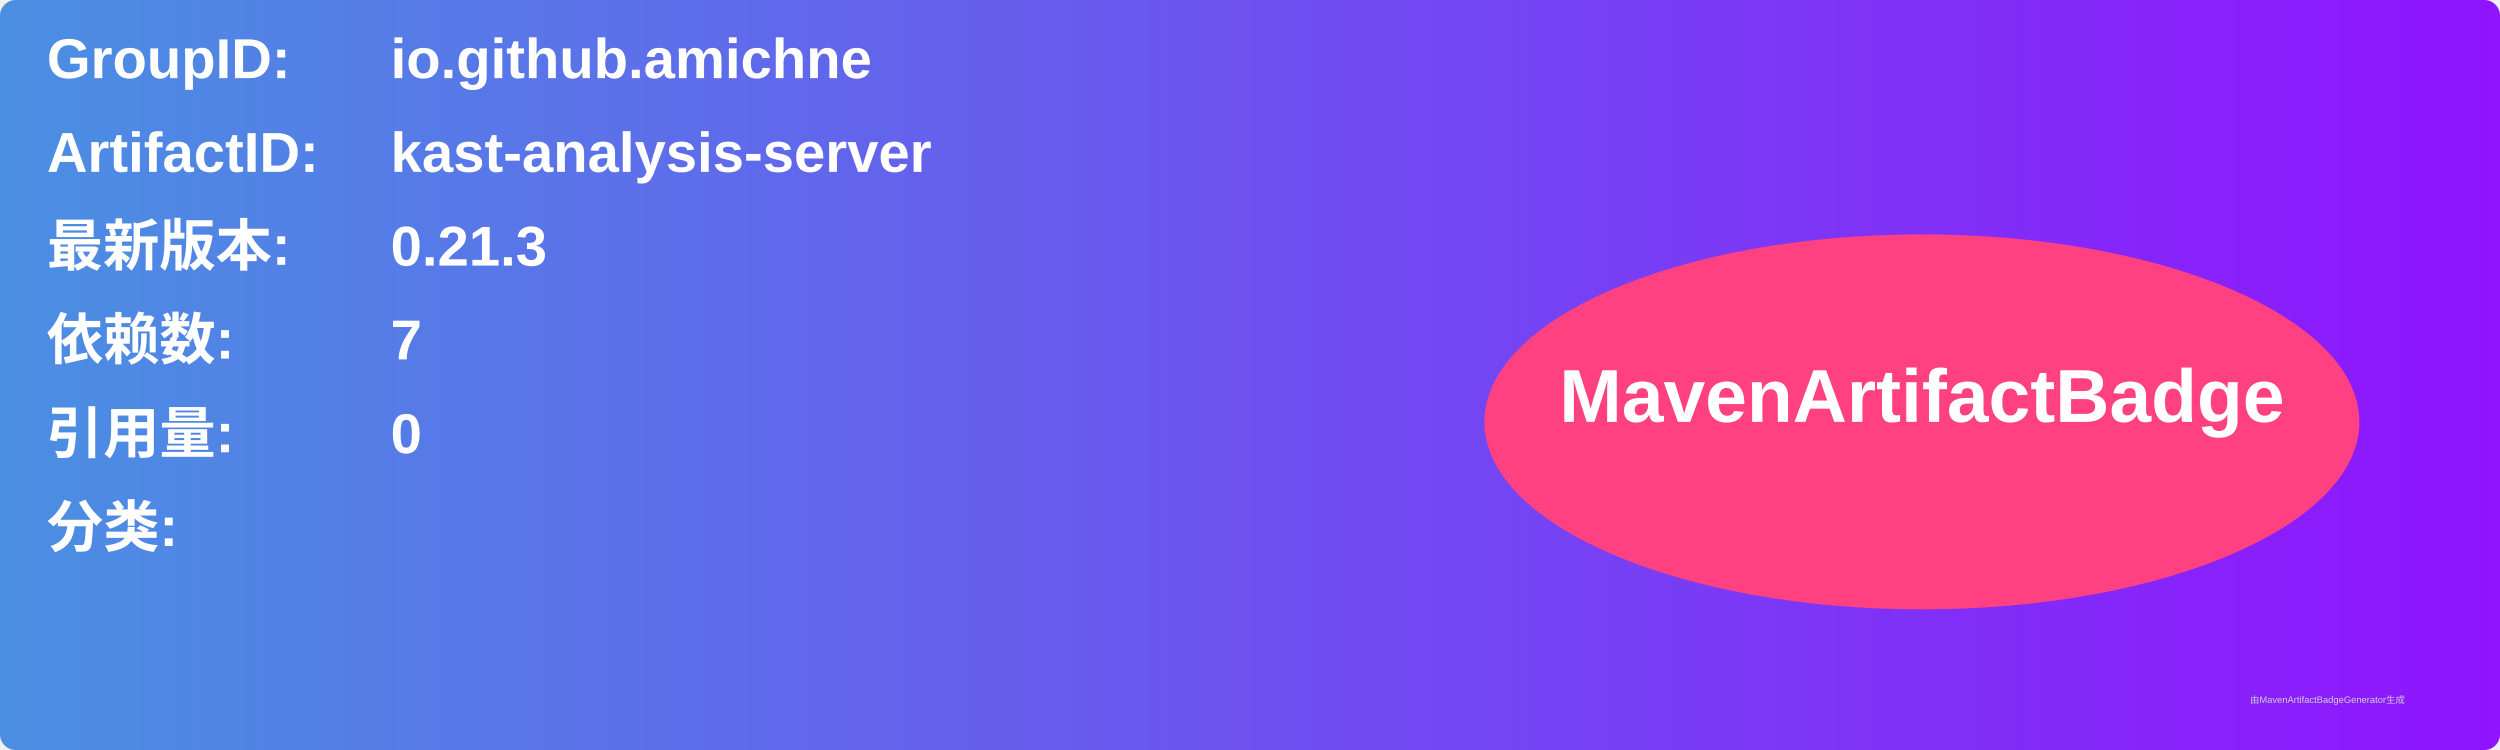
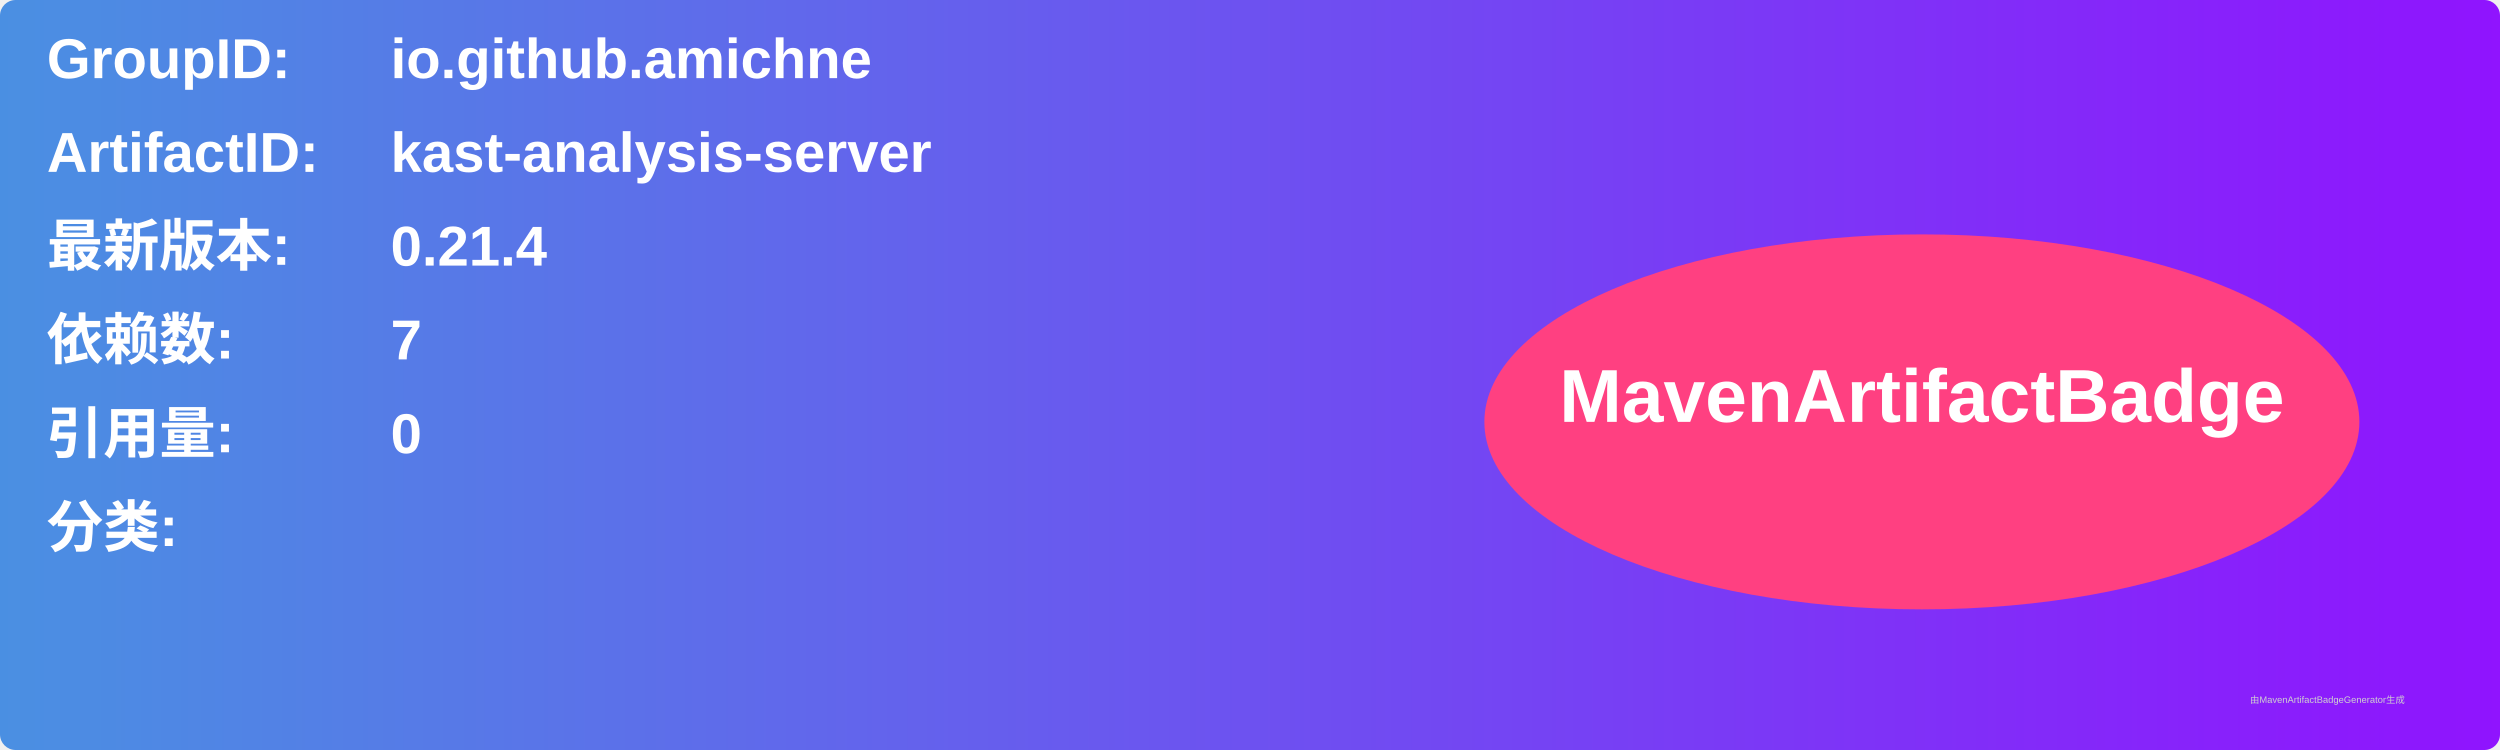
<svg xmlns="http://www.w3.org/2000/svg" width="800" height="240" viewBox="0 0 800 240">
  <linearGradient id="grad" x1="0%" y1="0%" x2="100%" y2="0%">
    <stop offset="0%" stop-color="#4a90e2" />
    <stop offset="100%" stop-color="#9013fe" />
  </linearGradient>
  <rect width="100%" height="100%" rx="5" ry="5" fill="url(#grad)" />
  <g transform="translate(15, 15)">
    <text x="0" y="10" font-family="Arial" font-size="18" fill="white" font-weight="bold" width="260">GroupID:</text>
    <text x="110" y="10" font-family="Arial" font-size="18" fill="white" font-weight="bold" width="460">io.github.amichne</text>
    <text x="0" y="40" font-family="Arial" font-size="18" fill="white" font-weight="bold" width="260">ArtifactID:</text>
    <text x="110" y="40" font-family="Arial" font-size="18" fill="white" font-weight="bold" width="460">kast-analysis-server</text>
    <text x="0" y="70" font-family="Arial" font-size="18" fill="white" font-weight="bold">最新版本:</text>
    <text x="110" y="70" font-family="Arial" font-size="18" fill="white" font-weight="bold">
-       <tspan font-weight="bold">0.21.3</tspan>
+       <tspan font-weight="bold">0.21.4</tspan>
    </text>
    <text x="0" y="100" font-family="Arial" font-size="18" fill="white" font-weight="bold">依赖数: </text>
    <text x="110" y="100" font-family="Arial" font-size="18" fill="white">
      <tspan font-weight="bold">7</tspan>
    </text>
    <text x="0" y="130" font-family="Arial" font-size="18" fill="white" font-weight="bold">引用量: </text>
    <text x="110" y="130" font-family="Arial" font-size="18" fill="white">
      <tspan font-weight="bold">0</tspan>
    </text>
    <text x="0" y="160" font-family="Arial" font-size="18" fill="white" font-weight="bold">分类:</text>
    <text x="10" y="190" font-family="Arial" font-size="10" fill="white">
      <tspan font-weight="bold" />
    </text>
    <ellipse cx="600" cy="120" rx="140" ry="60" fill="#ff4081" />
    <text x="600" y="120" text-anchor="middle" font-family="Arial" font-size="24" fill="white" font-weight="bold">MavenArtifactBadge</text>
  </g>
  <text x="720" y="225" font-family="Arial" font-size="3" fill="#d0d0d0">由MavenArtifactBadgeGenerator生成</text>
</svg>
